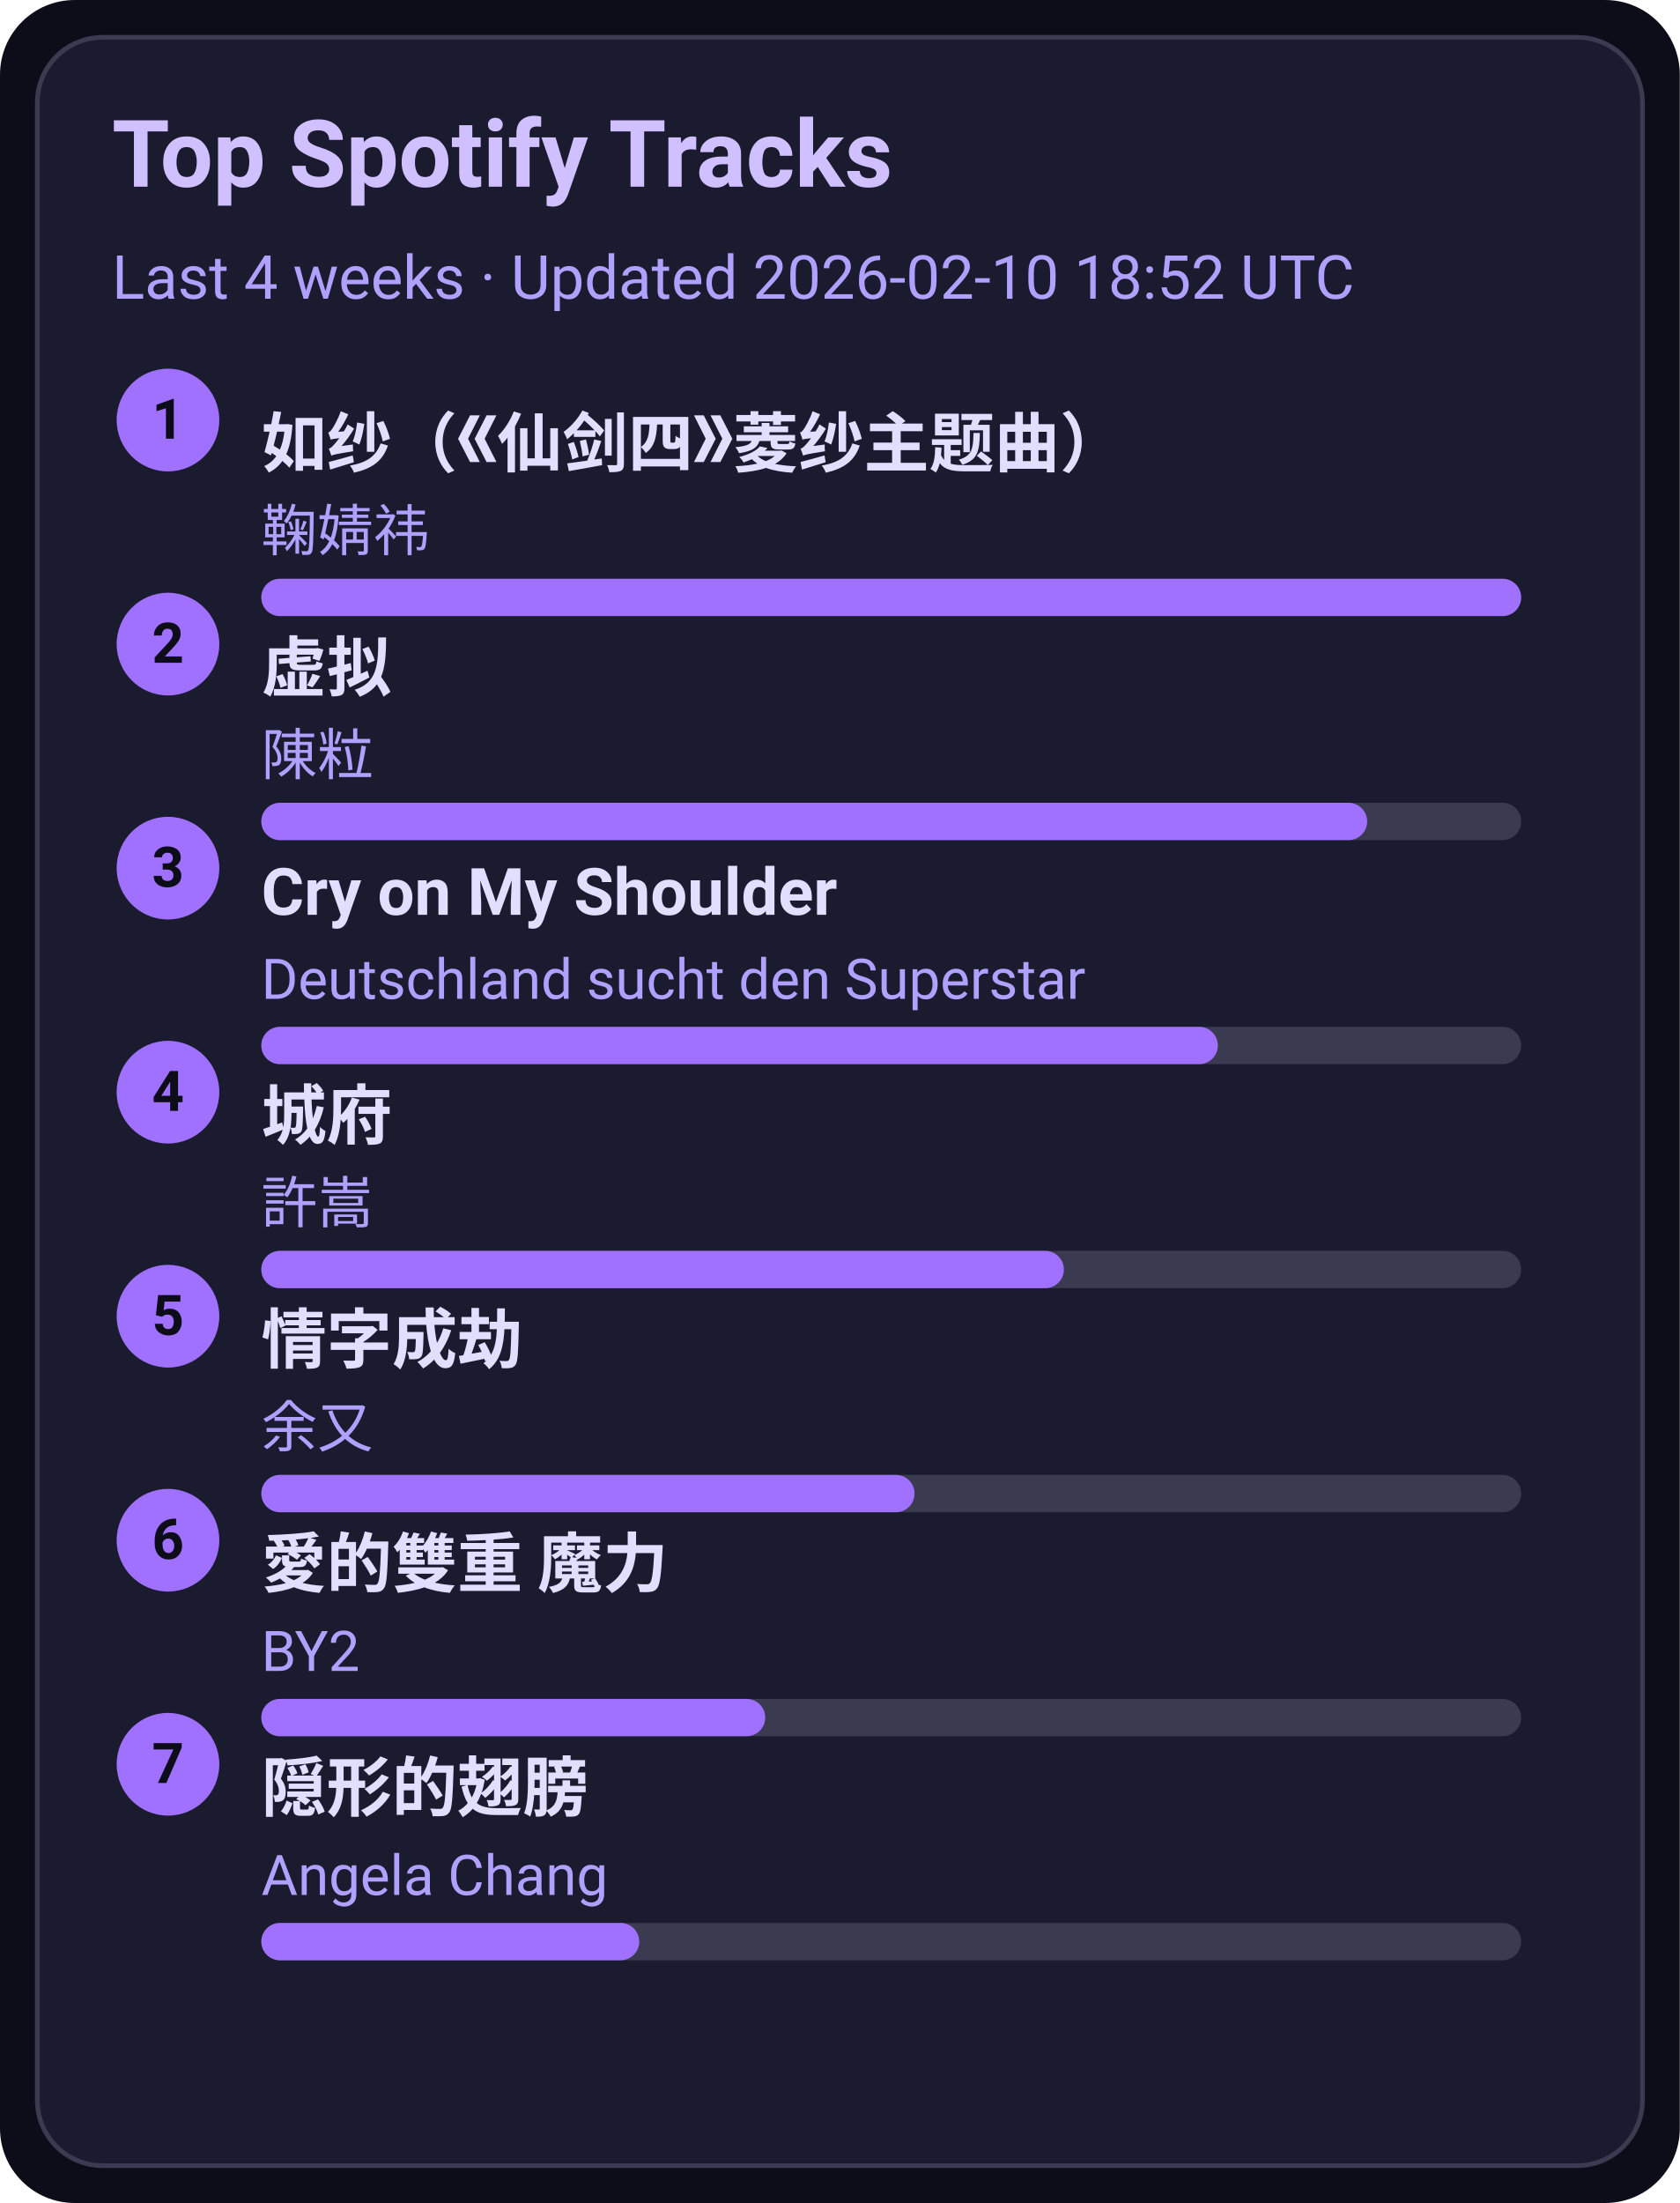
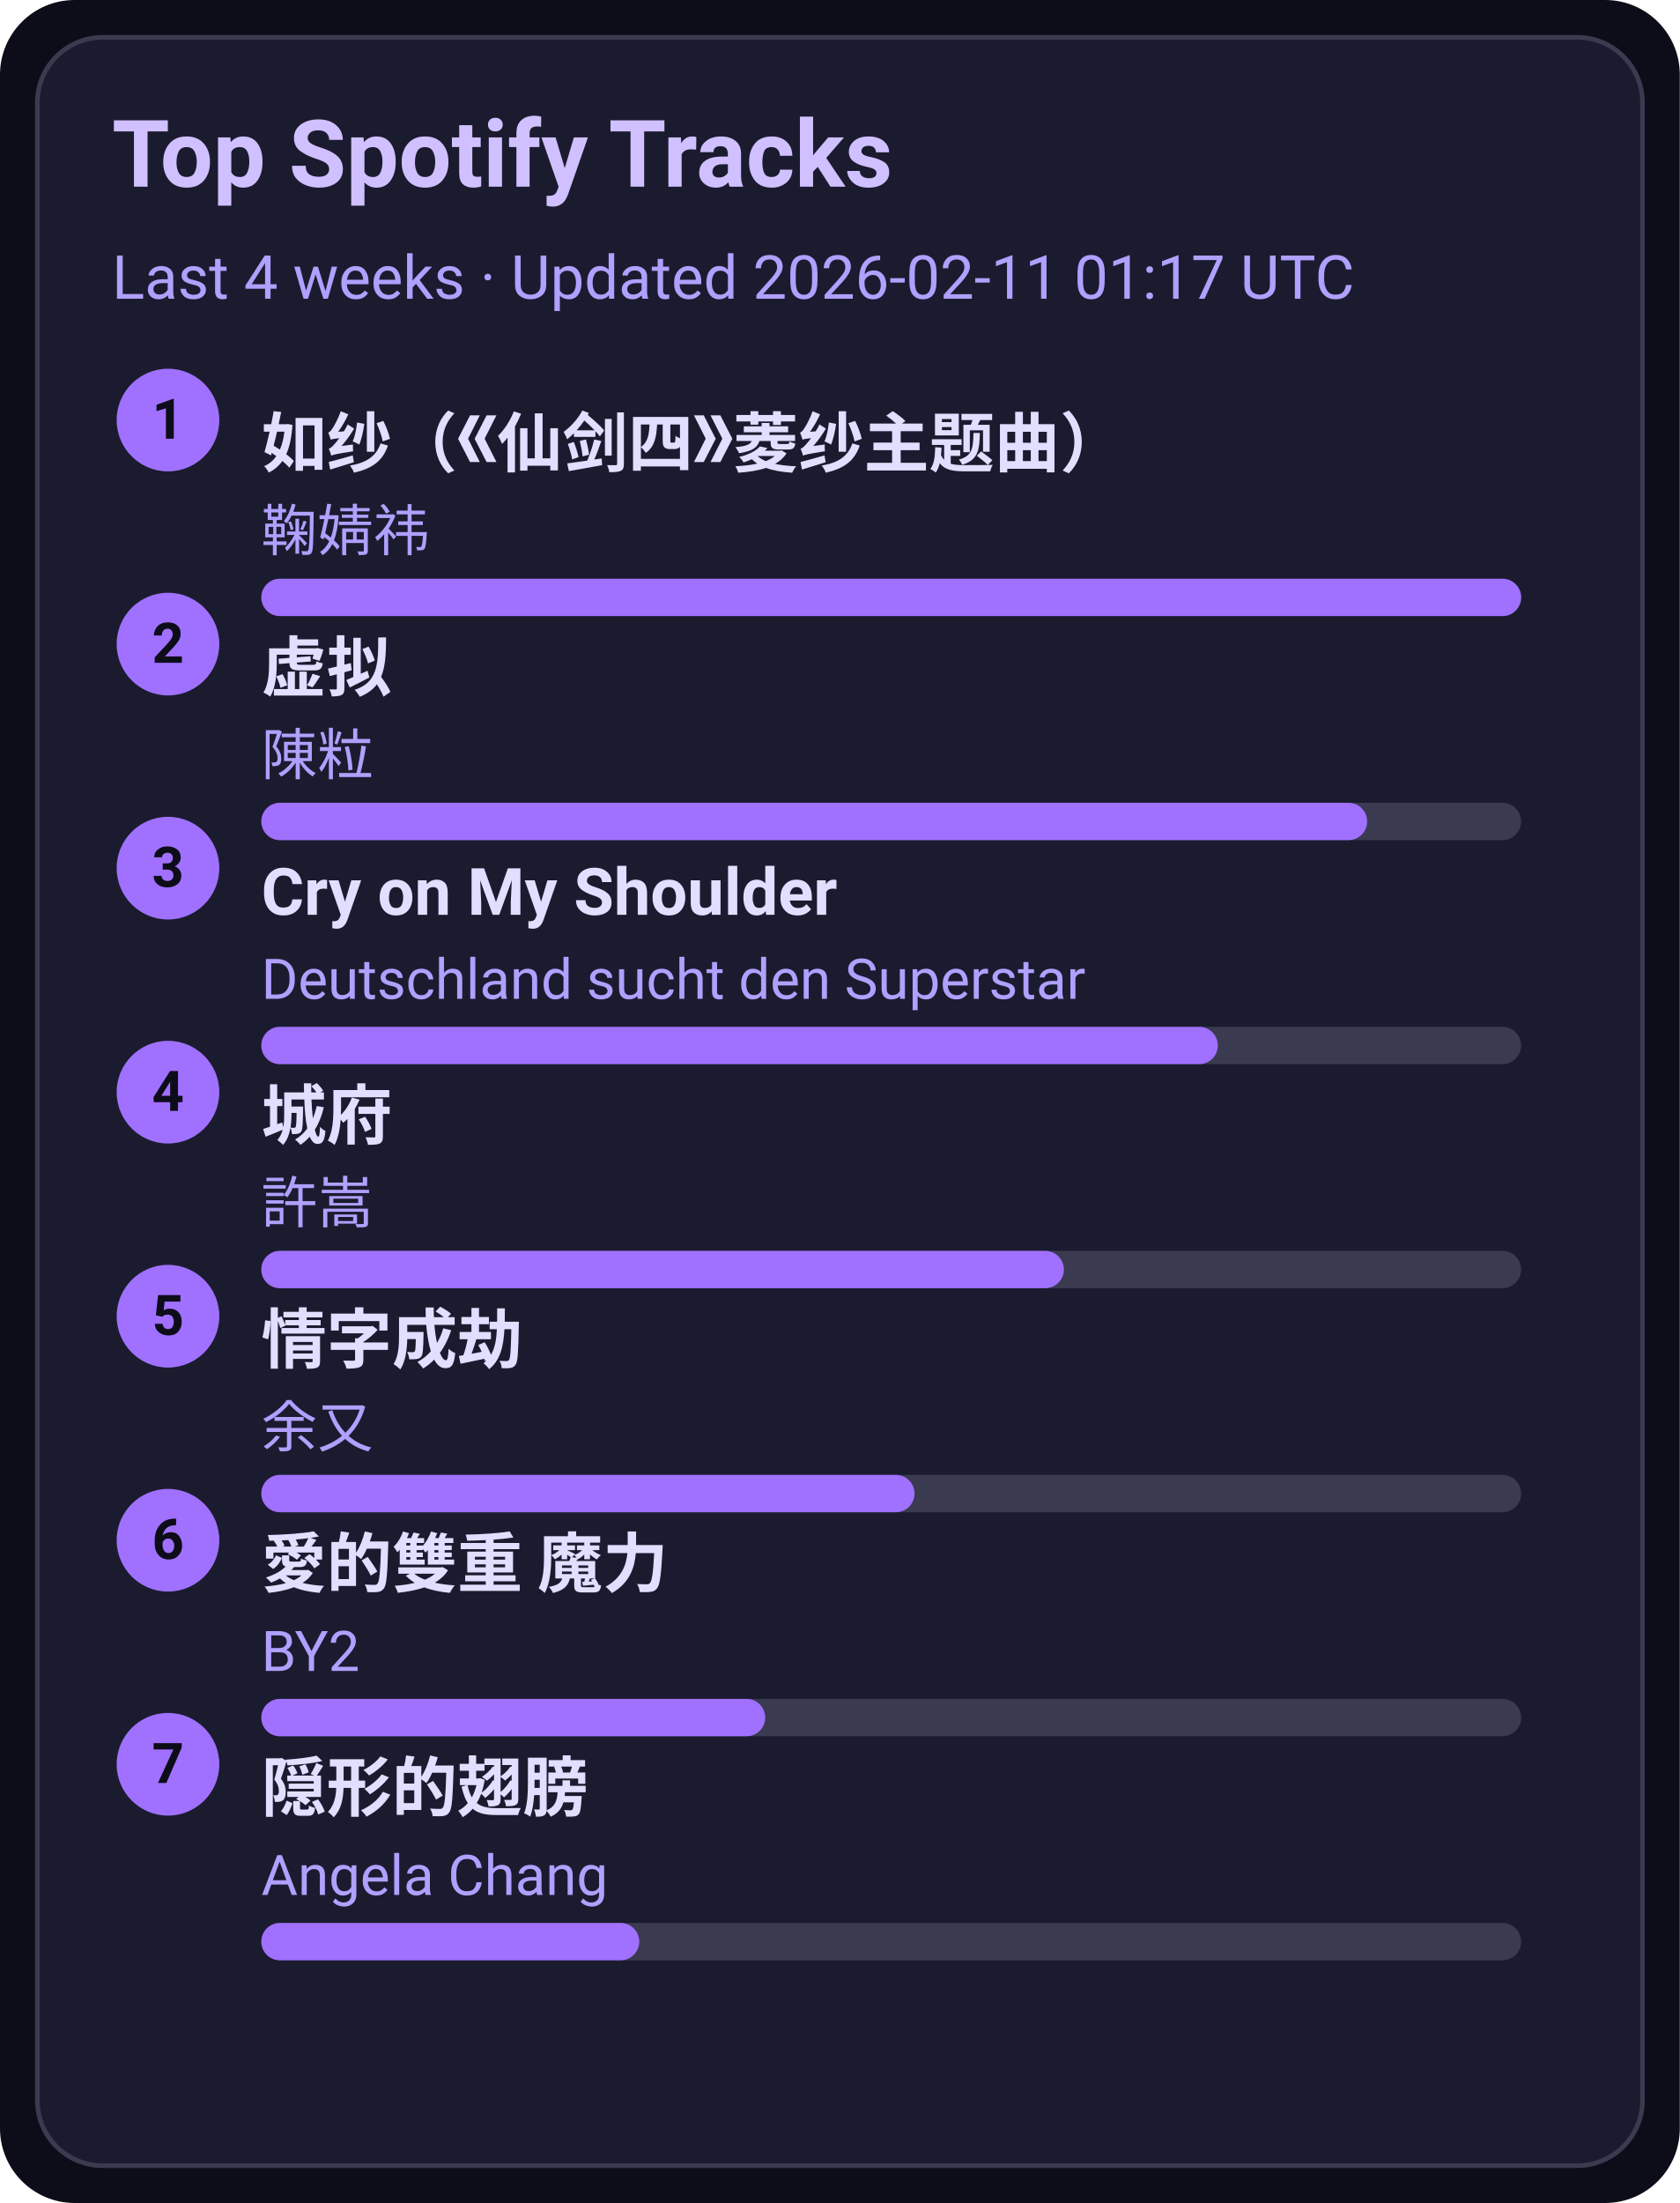
<svg xmlns="http://www.w3.org/2000/svg" width="360" height="472" viewBox="0 0 360 472">
  <style>text{font-family:-apple-system,BlinkMacSystemFont,Segoe UI,Roboto,Ubuntu,Helvetica Neue,Arial,Noto Sans,sans-serif}</style>
  <rect width="360" height="472" rx="16" fill="#0d0d1a" />
  <rect x="8" y="8" width="344" height="456" rx="14" fill="#1b1b2f" stroke="#3a3a50" />
  <text x="24" y="40" font-size="20" fill="#d0c0ff" font-weight="600">Top Spotify Tracks</text>
-   <text x="24" y="64" font-size="13" fill="#b0a0ff">Last 4 weeks · Updated 2026-02-10 18:52 UTC</text>
+   <text x="24" y="64" font-size="13" fill="#b0a0ff">Last 4 weeks · Updated 2026-02-11 01:17 UTC</text>
  <circle cx="36" cy="90" r="11" fill="#a070ff" />
  <text x="36" y="94" text-anchor="middle" font-size="12" fill="#0d0d1a" font-weight="700">1</text>
  <a href="https://open.spotify.com/track/69FUNgvEVkNbHq43lgvdme" target="_blank" rel="noopener noreferrer">
    <text x="56" y="100" font-size="14" fill="#e0dfff" font-weight="600">如纱（《仙剑四》菱纱主题曲）</text>
  </a>
  <text x="56" y="118" font-size="12" fill="#b0a0ff">鞠婧祎</text>
  <rect x="56" y="124" width="270" height="8" rx="4" fill="#3a3a50" />
  <rect x="56" y="124" width="270" height="8" rx="4" fill="#a070ff" />
  <circle cx="36" cy="138" r="11" fill="#a070ff" />
  <text x="36" y="142" text-anchor="middle" font-size="12" fill="#0d0d1a" font-weight="700">2</text>
  <a href="https://open.spotify.com/track/5l9sg05BhpfsdLfRvjGsAf" target="_blank" rel="noopener noreferrer">
    <text x="56" y="148" font-size="14" fill="#e0dfff" font-weight="600">虚拟</text>
  </a>
  <text x="56" y="166" font-size="12" fill="#b0a0ff">陳粒</text>
  <rect x="56" y="172" width="270" height="8" rx="4" fill="#3a3a50" />
  <rect x="56" y="172" width="237" height="8" rx="4" fill="#a070ff" />
  <circle cx="36" cy="186" r="11" fill="#a070ff" />
  <text x="36" y="190" text-anchor="middle" font-size="12" fill="#0d0d1a" font-weight="700">3</text>
  <a href="https://open.spotify.com/track/6usmG2MoD0C0Lc2pNgCVWV" target="_blank" rel="noopener noreferrer">
    <text x="56" y="196" font-size="14" fill="#e0dfff" font-weight="600">Cry on My Shoulder</text>
  </a>
  <text x="56" y="214" font-size="12" fill="#b0a0ff">Deutschland sucht den Superstar</text>
  <rect x="56" y="220" width="270" height="8" rx="4" fill="#3a3a50" />
  <rect x="56" y="220" width="205" height="8" rx="4" fill="#a070ff" />
  <circle cx="36" cy="234" r="11" fill="#a070ff" />
  <text x="36" y="238" text-anchor="middle" font-size="12" fill="#0d0d1a" font-weight="700">4</text>
  <a href="https://open.spotify.com/track/4AmlSf7hye0QVpnHCcEoEw" target="_blank" rel="noopener noreferrer">
    <text x="56" y="244" font-size="14" fill="#e0dfff" font-weight="600">城府</text>
  </a>
  <text x="56" y="262" font-size="12" fill="#b0a0ff">許嵩</text>
  <rect x="56" y="268" width="270" height="8" rx="4" fill="#3a3a50" />
  <rect x="56" y="268" width="172" height="8" rx="4" fill="#a070ff" />
  <circle cx="36" cy="282" r="11" fill="#a070ff" />
  <text x="36" y="286" text-anchor="middle" font-size="12" fill="#0d0d1a" font-weight="700">5</text>
  <a href="https://open.spotify.com/track/6PLof7Z5mvbp9im83J4m3m" target="_blank" rel="noopener noreferrer">
    <text x="56" y="292" font-size="14" fill="#e0dfff" font-weight="600">情字成劫</text>
  </a>
  <text x="56" y="310" font-size="12" fill="#b0a0ff">余又</text>
  <rect x="56" y="316" width="270" height="8" rx="4" fill="#3a3a50" />
  <rect x="56" y="316" width="140" height="8" rx="4" fill="#a070ff" />
  <circle cx="36" cy="330" r="11" fill="#a070ff" />
  <text x="36" y="334" text-anchor="middle" font-size="12" fill="#0d0d1a" font-weight="700">6</text>
  <a href="https://open.spotify.com/track/0yYmS4k3R0TTdDhvOBxRVp" target="_blank" rel="noopener noreferrer">
    <text x="56" y="340" font-size="14" fill="#e0dfff" font-weight="600">愛的雙重 魔力</text>
  </a>
  <text x="56" y="358" font-size="12" fill="#b0a0ff">BY2</text>
  <rect x="56" y="364" width="270" height="8" rx="4" fill="#3a3a50" />
  <rect x="56" y="364" width="108" height="8" rx="4" fill="#a070ff" />
  <circle cx="36" cy="378" r="11" fill="#a070ff" />
  <text x="36" y="382" text-anchor="middle" font-size="12" fill="#0d0d1a" font-weight="700">7</text>
  <a href="https://open.spotify.com/track/6Tv5ukQ3xK8WHxJgWMM6vM" target="_blank" rel="noopener noreferrer">
    <text x="56" y="388" font-size="14" fill="#e0dfff" font-weight="600">隠形的翅膀</text>
  </a>
  <text x="56" y="406" font-size="12" fill="#b0a0ff">Angela Chang</text>
  <rect x="56" y="412" width="270" height="8" rx="4" fill="#3a3a50" />
  <rect x="56" y="412" width="81" height="8" rx="4" fill="#a070ff" />
</svg>
